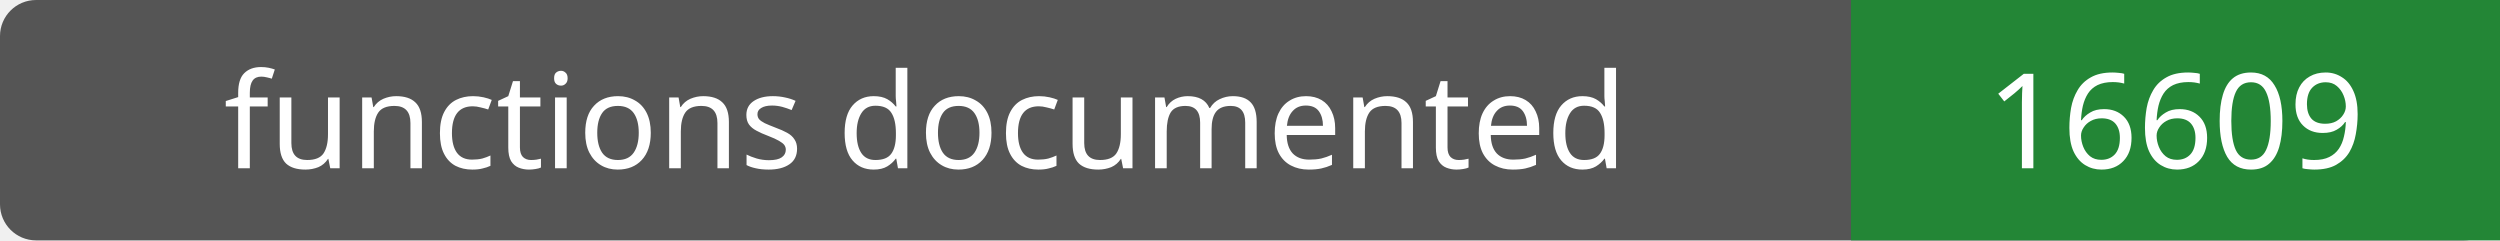
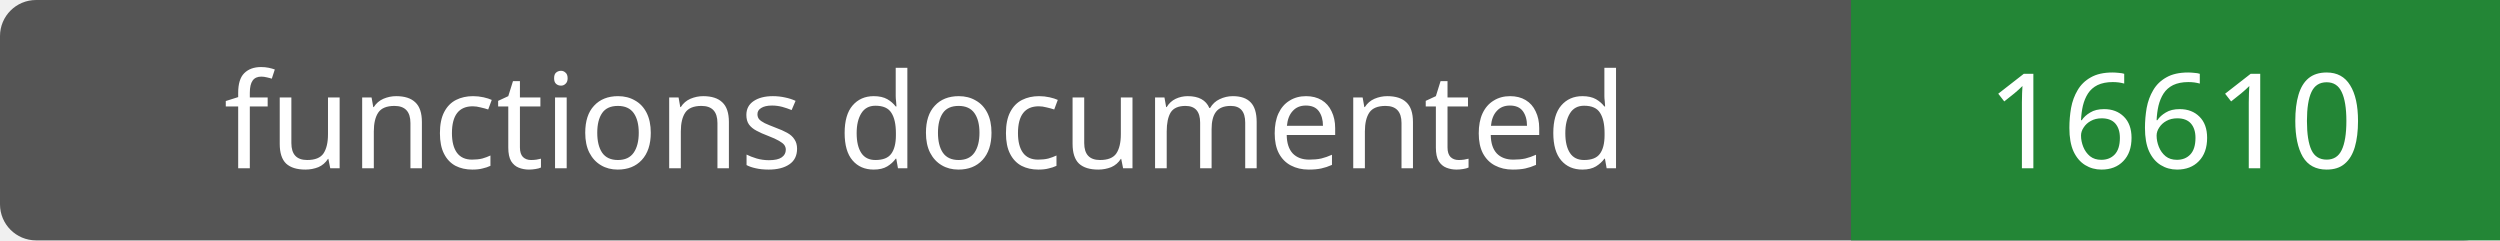
- <svg xmlns="http://www.w3.org/2000/svg" width="208" height="20" role="img" aria-label="functions documented: 16609">
+ <svg xmlns="http://www.w3.org/2000/svg" width="208" height="20" role="img" aria-label="functions documented: 16610">
  <rect width="208" height="20" rx="3" fill="#555" />
  <path fill="#238636" d="M154 0h54v20H154z" />
  <g fill="#fff" text-anchor="middle" font-family="Verdana,sans-serif" font-size="11">
    <text x="77.0" y="14">functions documented</text>
-     <text x="181.0" y="14">16609</text>
+     <text x="181.0" y="14">16610</text>
  </g>
</svg>
